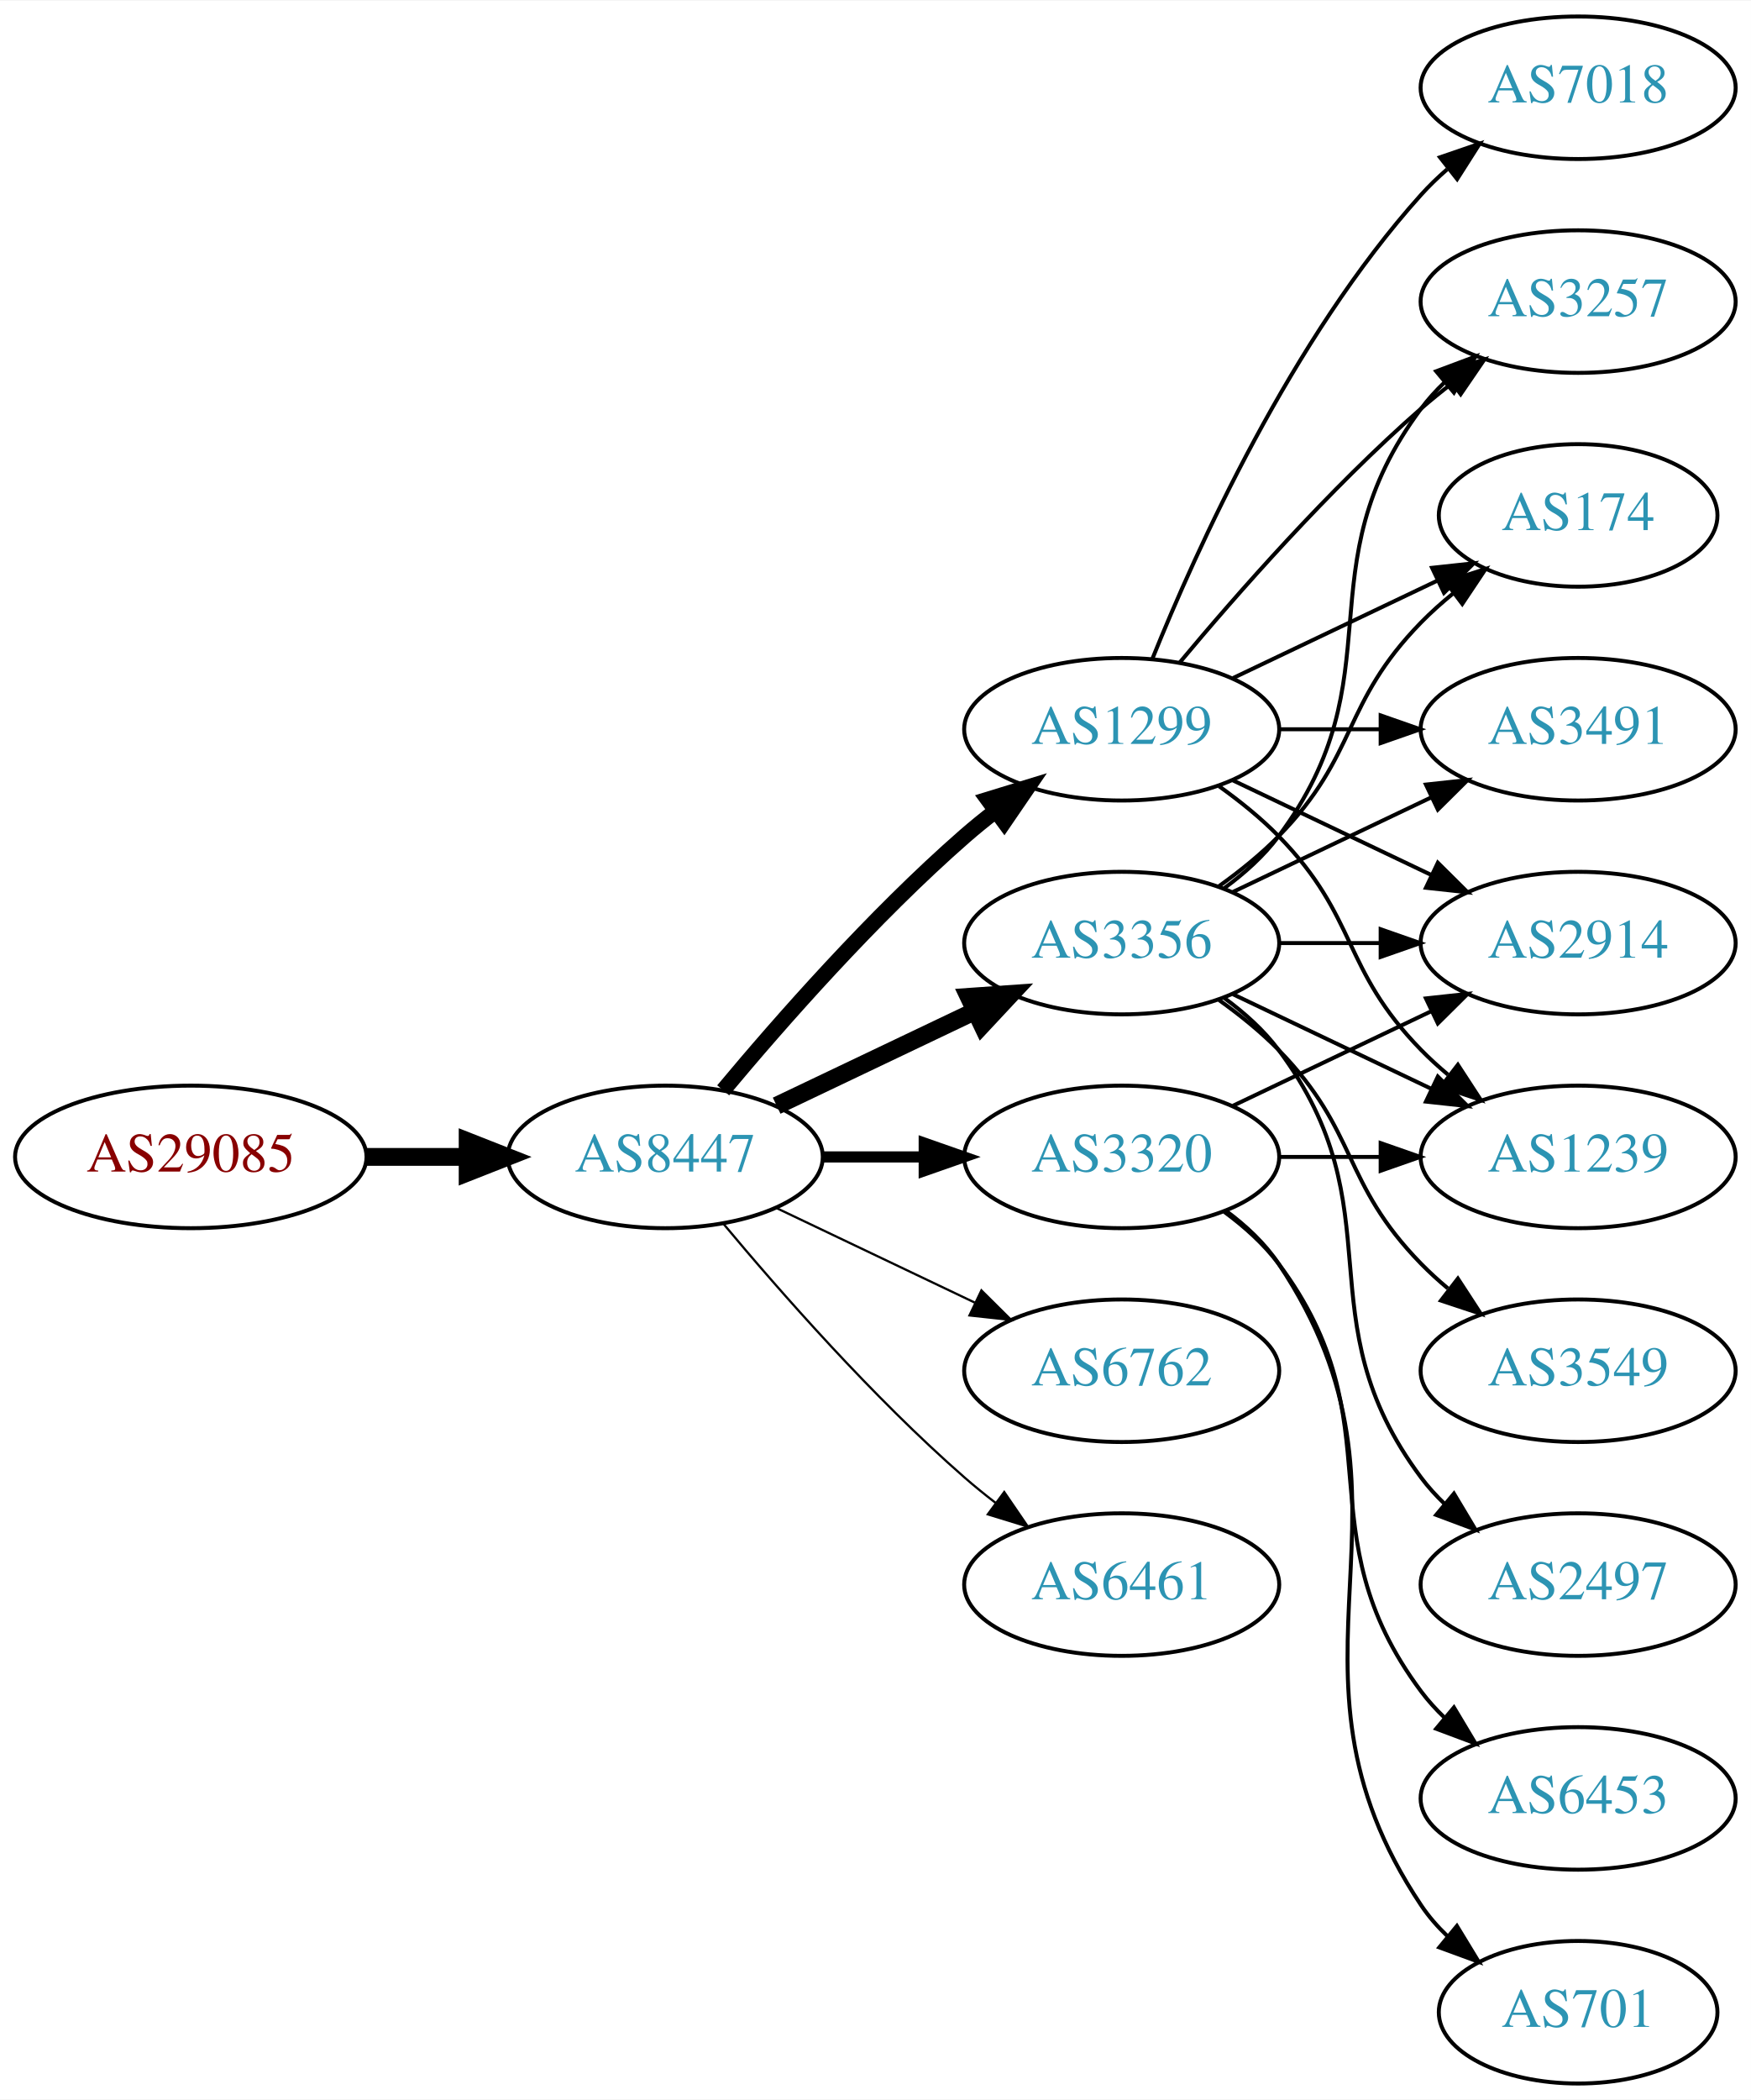
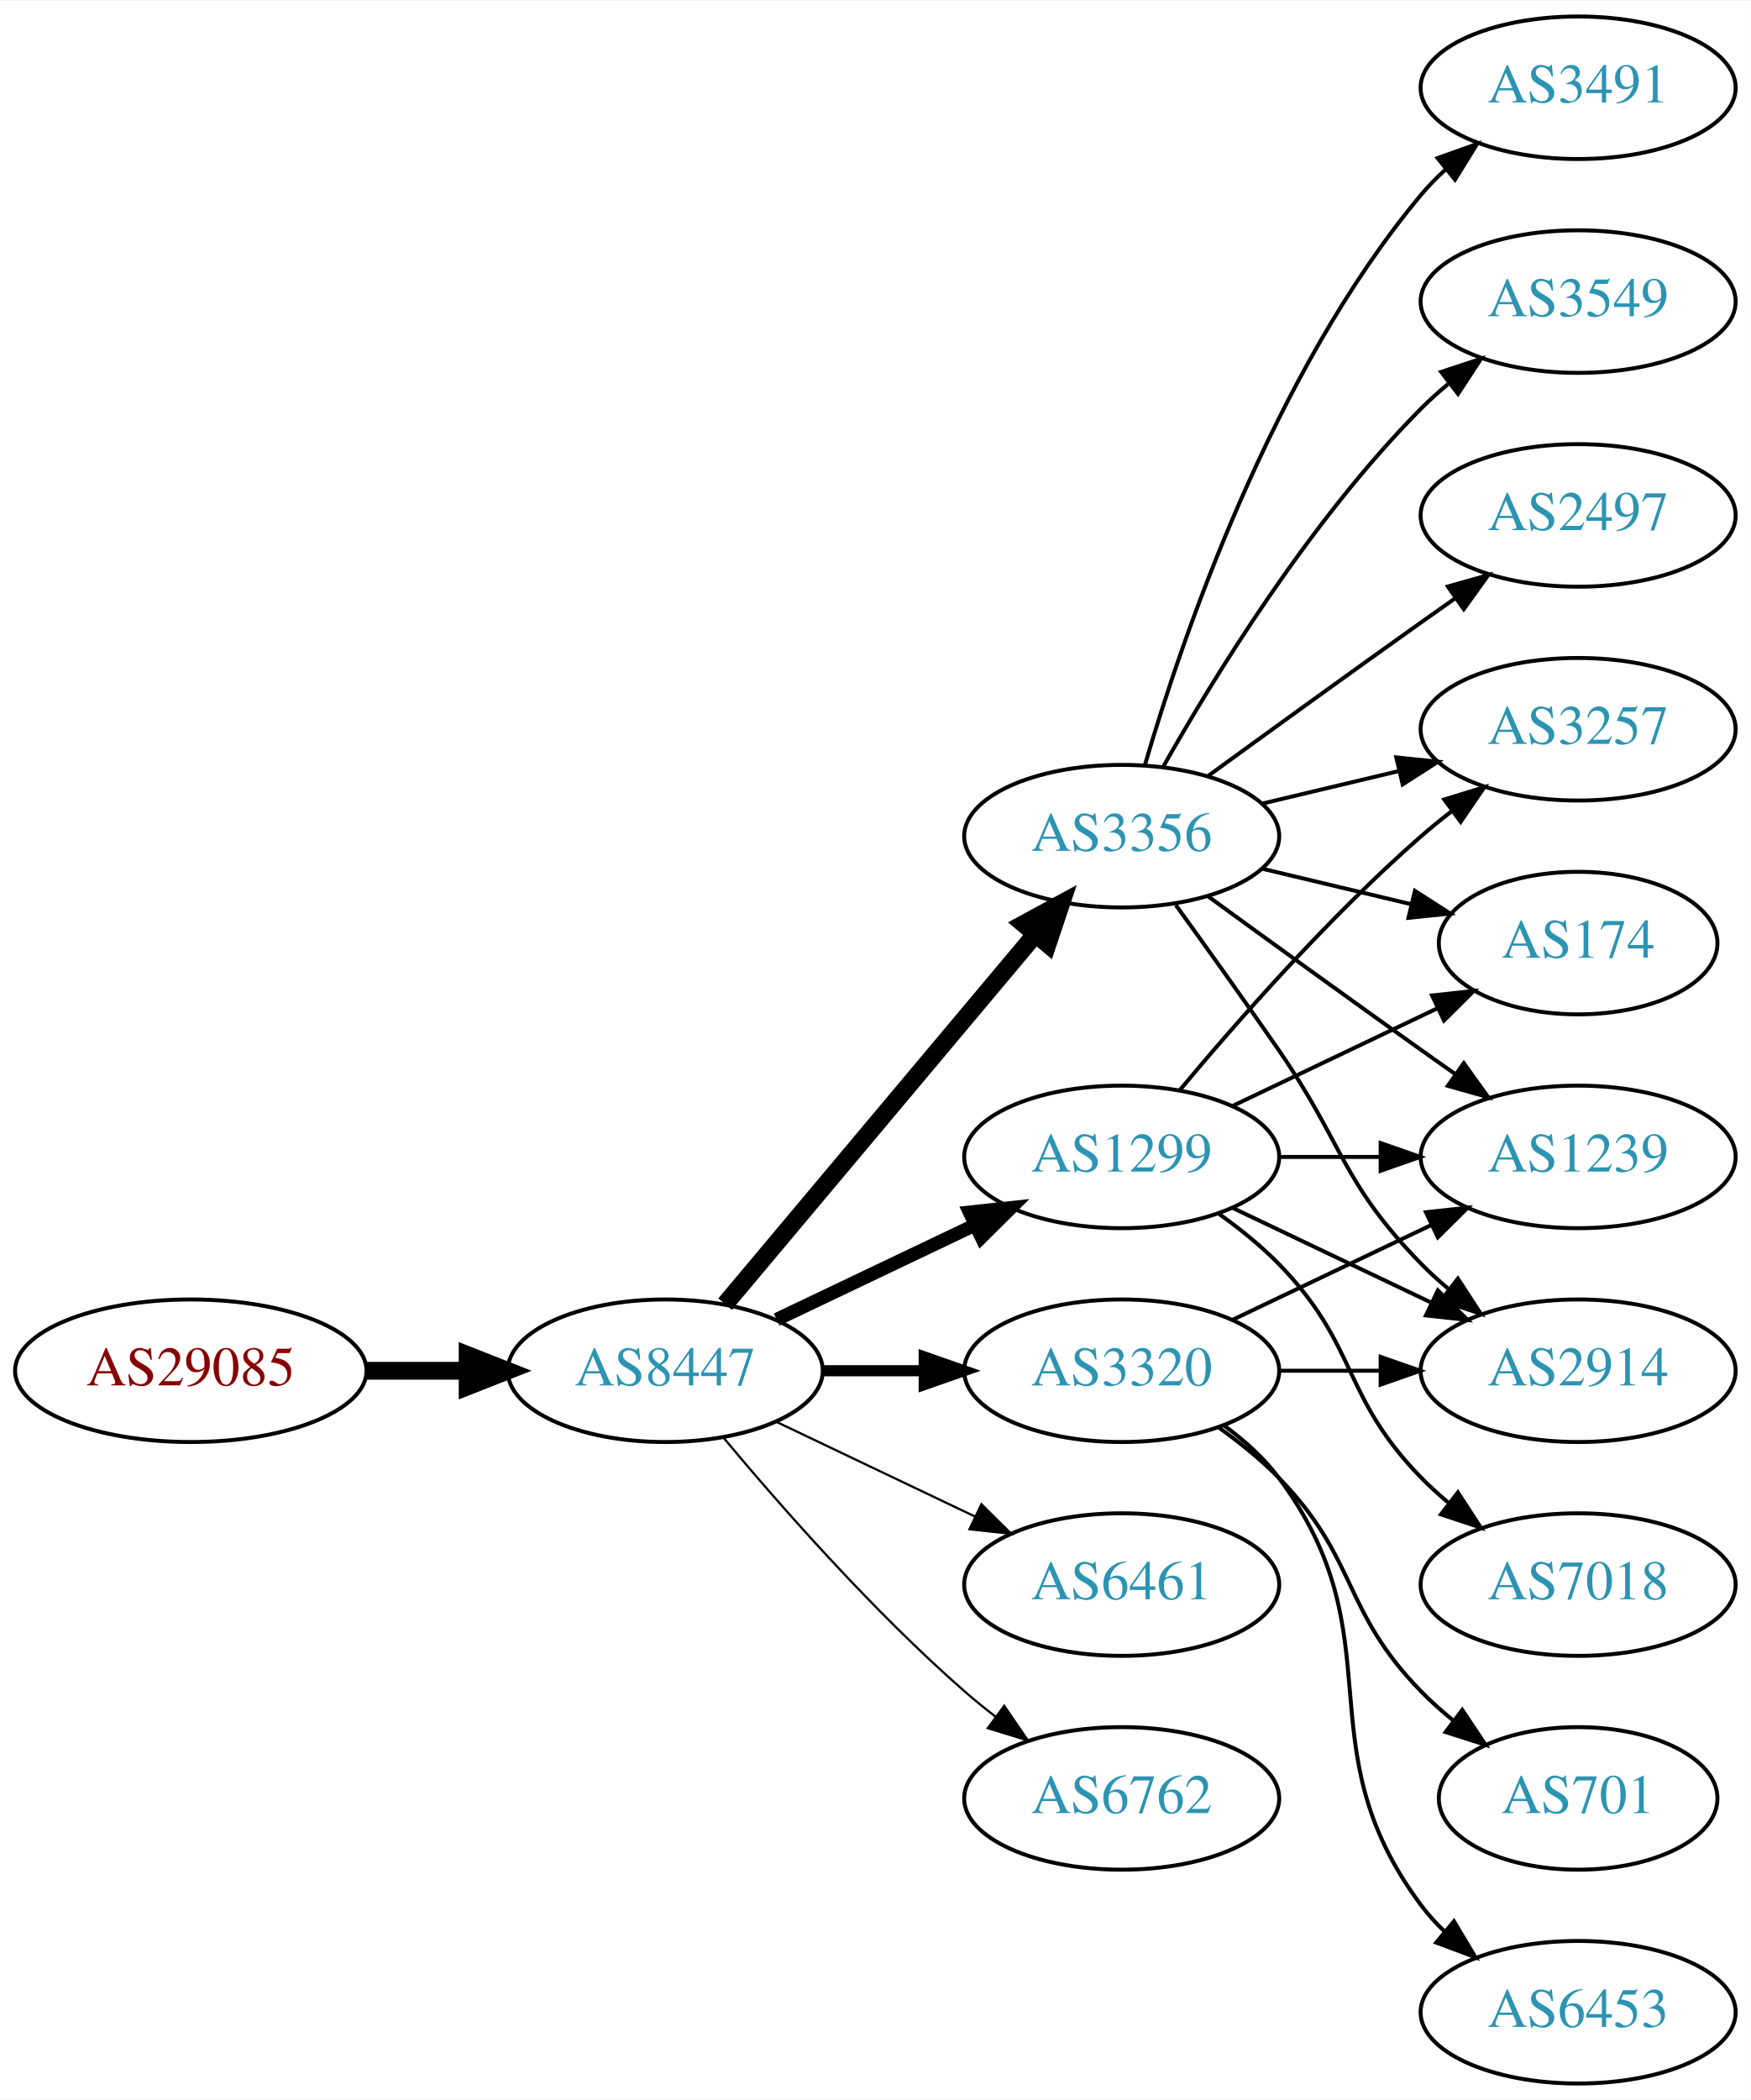
<svg xmlns="http://www.w3.org/2000/svg" xmlns:xlink="http://www.w3.org/1999/xlink" width="442pt" height="530pt" viewBox="0.00 0.00 442.27 530.00">
  <g id="graph0" class="graph" transform="scale(1 1) rotate(0) translate(4 526)">
    <polygon fill="white" stroke="none" points="-4,4 -4,-526 438.271,-526 438.271,4 -4,4" />
    <g id="node1" class="node">
      <g id="a_node1">
        <a xlink:href="/asn/29085" xlink:title="AS29085 ~ PORSCHE-AS [AT]">
-           <ellipse fill="#ffffff" stroke="black" cx="44.196" cy="-234" rx="44.393" ry="18" />
-           <text text-anchor="middle" x="44.196" y="-230.3" font-family="Times,serif" font-size="14.00" fill="#880000">AS29085</text>
+           <ellipse fill="#ffffff" stroke="black" cx="44.196" cy="-180" rx="44.393" ry="18" />
+           <text text-anchor="middle" x="44.196" y="-176.3" font-family="Times,serif" font-size="14.00" fill="#880000">AS29085</text>
        </a>
      </g>
    </g>
    <g id="node2" class="node">
      <g id="a_node2">
        <a xlink:href="/asn/8447" xlink:title="AS8447 ~ A1 Telekom Austria AG [AT]">
-           <ellipse fill="#ffffff" stroke="black" cx="164.039" cy="-234" rx="39.794" ry="18" />
-           <text text-anchor="middle" x="164.039" y="-230.3" font-family="Times,serif" font-size="14.00" fill="#2c94b3">AS8447</text>
+           <ellipse fill="#ffffff" stroke="black" cx="164.039" cy="-180" rx="39.794" ry="18" />
+           <text text-anchor="middle" x="164.039" y="-176.3" font-family="Times,serif" font-size="14.00" fill="#2c94b3">AS8447</text>
        </a>
      </g>
    </g>
    <g id="edge1" class="edge">
-       <path fill="none" stroke="black" stroke-width="4.5" d="M88.407,-234C96.72,-234 105.482,-234 113.965,-234" />
-       <polygon fill="black" stroke="black" stroke-width="4.5" points="114.123,-237.938 124.123,-234 114.123,-230.063 114.123,-237.938" />
+       <path fill="none" stroke="black" stroke-width="4.5" d="M88.407,-180C96.72,-180 105.482,-180 113.965,-180" />
+       <polygon fill="black" stroke="black" stroke-width="4.5" points="114.123,-183.938 124.123,-180 114.123,-176.063 114.123,-183.938" />
    </g>
    <g id="node3" class="node">
      <g id="a_node3">
-         <a xlink:href="/asn/1299" xlink:title="AS1299 ~ Telia Carrier [EU]">
-           <ellipse fill="#ffffff" stroke="black" cx="279.332" cy="-342" rx="39.794" ry="18" />
-           <text text-anchor="middle" x="279.332" y="-338.3" font-family="Times,serif" font-size="14.00" fill="#2c94b3">AS1299</text>
+         <a xlink:href="/asn/3320" xlink:title="AS3320 ~ DTAG [DE]">
+           <ellipse fill="#ffffff" stroke="black" cx="279.332" cy="-180" rx="39.794" ry="18" />
+           <text text-anchor="middle" x="279.332" y="-176.3" font-family="Times,serif" font-size="14.00" fill="#2c94b3">AS3320</text>
        </a>
      </g>
    </g>
    <g id="edge2" class="edge">
-       <path fill="none" stroke="black" stroke-width="3.938" d="M178.669,-250.817C192.951,-267.929 216.498,-294.745 239.685,-315 242.151,-317.154 244.789,-319.294 247.487,-321.372" />
-       <polygon fill="black" stroke="black" stroke-width="3.938" points="245.512,-324.264 255.641,-327.37 249.66,-318.625 245.512,-324.264" />
+       <path fill="none" stroke="black" stroke-width="2.812" d="M203.711,-180C211.914,-180 220.678,-180 229.21,-180" />
+       <polygon fill="black" stroke="black" stroke-width="2.812" points="229.449,-183.5 239.449,-180 229.449,-176.5 229.449,-183.5" />
    </g>
    <g id="node4" class="node">
      <g id="a_node4">
-         <a xlink:href="/asn/3356" xlink:title="AS3356 ~ Level 3 Parent, LLC [US]">
-           <ellipse fill="#ffffff" stroke="black" cx="279.332" cy="-288" rx="39.794" ry="18" />
-           <text text-anchor="middle" x="279.332" y="-284.3" font-family="Times,serif" font-size="14.00" fill="#2c94b3">AS3356</text>
-         </a>
-       </g>
-     </g>
-     <g id="edge3" class="edge">
-       <path fill="none" stroke="black" stroke-width="4.5" d="M192.175,-246.934C207.169,-254.081 225.99,-263.052 242.213,-270.785" />
-       <polygon fill="black" stroke="black" stroke-width="4.5" points="240.695,-274.423 251.417,-275.171 244.084,-267.314 240.695,-274.423" />
-     </g>
-     <g id="node5" class="node">
-       <g id="a_node5">
-         <a xlink:href="/asn/6762" xlink:title="AS6762 ~ TELECOM ITALIA SPARKLE S.p.A. [IT]">
-           <ellipse fill="#ffffff" stroke="black" cx="279.332" cy="-180" rx="39.794" ry="18" />
-           <text text-anchor="middle" x="279.332" y="-176.3" font-family="Times,serif" font-size="14.00" fill="#2c94b3">AS6762</text>
-         </a>
-       </g>
-     </g>
-     <g id="edge4" class="edge">
-       <path fill="none" stroke="black" stroke-width="0.562" d="M192.175,-221.066C207.169,-213.919 225.99,-204.948 242.213,-197.215" />
-       <polygon fill="black" stroke="black" stroke-width="0.562" points="243.895,-200.291 251.417,-192.829 240.884,-193.972 243.895,-200.291" />
-     </g>
-     <g id="node6" class="node">
-       <g id="a_node6">
-         <a xlink:href="/asn/3320" xlink:title="AS3320 ~ DTAG [DE]">
-           <ellipse fill="#ffffff" stroke="black" cx="279.332" cy="-234" rx="39.794" ry="18" />
-           <text text-anchor="middle" x="279.332" y="-230.3" font-family="Times,serif" font-size="14.00" fill="#2c94b3">AS3320</text>
-         </a>
-       </g>
-     </g>
-     <g id="edge5" class="edge">
-       <path fill="none" stroke="black" stroke-width="2.812" d="M203.711,-234C211.914,-234 220.678,-234 229.21,-234" />
-       <polygon fill="black" stroke="black" stroke-width="2.812" points="229.449,-237.5 239.449,-234 229.449,-230.5 229.449,-237.5" />
-     </g>
-     <g id="node7" class="node">
-       <g id="a_node7">
        <a xlink:href="/asn/6461" xlink:title="AS6461 ~ Zayo Bandwidth [US]">
          <ellipse fill="#ffffff" stroke="black" cx="279.332" cy="-126" rx="39.794" ry="18" />
          <text text-anchor="middle" x="279.332" y="-122.3" font-family="Times,serif" font-size="14.00" fill="#2c94b3">AS6461</text>
        </a>
      </g>
    </g>
+     <g id="edge3" class="edge">
+       <path fill="none" stroke="black" stroke-width="0.562" d="M192.175,-167.066C207.169,-159.919 225.99,-150.948 242.213,-143.215" />
+       <polygon fill="black" stroke="black" stroke-width="0.562" points="243.895,-146.291 251.417,-138.829 240.884,-139.972 243.895,-146.291" />
+     </g>
+     <g id="node5" class="node">
+       <g id="a_node5">
+         <a xlink:href="/asn/3356" xlink:title="AS3356 ~ Level 3 Parent, LLC [US]">
+           <ellipse fill="#ffffff" stroke="black" cx="279.332" cy="-315" rx="39.794" ry="18" />
+           <text text-anchor="middle" x="279.332" y="-311.3" font-family="Times,serif" font-size="14.00" fill="#2c94b3">AS3356</text>
+         </a>
+       </g>
+     </g>
+     <g id="edge4" class="edge">
+       <path fill="none" stroke="black" stroke-width="4.5" d="M179.158,-196.825C198.833,-220.269 234.637,-262.934 257.415,-290.076" />
+       <polygon fill="black" stroke="black" stroke-width="4.5" points="254.59,-292.834 264.034,-297.963 260.622,-287.772 254.59,-292.834" />
+     </g>
+     <g id="node6" class="node">
+       <g id="a_node6">
+         <a xlink:href="/asn/1299" xlink:title="AS1299 ~ Telia Carrier [EU]">
+           <ellipse fill="#ffffff" stroke="black" cx="279.332" cy="-234" rx="39.794" ry="18" />
+           <text text-anchor="middle" x="279.332" y="-230.3" font-family="Times,serif" font-size="14.00" fill="#2c94b3">AS1299</text>
+         </a>
+       </g>
+     </g>
+     <g id="edge5" class="edge">
+       <path fill="none" stroke="black" stroke-width="3.375" d="M192.175,-192.934C207.169,-200.081 225.99,-209.052 242.213,-216.785" />
+       <polygon fill="black" stroke="black" stroke-width="3.375" points="240.884,-220.028 251.417,-221.171 243.895,-213.709 240.884,-220.028" />
+     </g>
+     <g id="node7" class="node">
+       <g id="a_node7">
+         <a xlink:href="/asn/6762" xlink:title="AS6762 ~ TELECOM ITALIA SPARKLE S.p.A. [IT]">
+           <ellipse fill="#ffffff" stroke="black" cx="279.332" cy="-72" rx="39.794" ry="18" />
+           <text text-anchor="middle" x="279.332" y="-68.3" font-family="Times,serif" font-size="14.00" fill="#2c94b3">AS6762</text>
+         </a>
+       </g>
+     </g>
    <g id="edge6" class="edge">
-       <path fill="none" stroke="black" stroke-width="0.562" d="M178.669,-217.183C192.951,-200.071 216.498,-173.255 239.685,-153 242.151,-150.846 244.789,-148.706 247.487,-146.628" />
-       <polygon fill="black" stroke="black" stroke-width="0.562" points="249.66,-149.375 255.641,-140.63 245.512,-143.736 249.66,-149.375" />
+       <path fill="none" stroke="black" stroke-width="0.562" d="M178.669,-163.183C192.951,-146.071 216.498,-119.255 239.685,-99 242.151,-96.846 244.789,-94.706 247.487,-92.628" />
+       <polygon fill="black" stroke="black" stroke-width="0.562" points="249.66,-95.375 255.641,-86.63 245.512,-89.736 249.66,-95.375" />
    </g>
    <g id="node8" class="node">
      <g id="a_node8">
-         <a xlink:href="/asn/2914" xlink:title="AS2914 ~ NTT America, Inc. [US]">
-           <ellipse fill="#ffffff" stroke="black" cx="394.625" cy="-288" rx="39.794" ry="18" />
-           <text text-anchor="middle" x="394.625" y="-284.3" font-family="Times,serif" font-size="14.00" fill="#2c94b3">AS2914</text>
-         </a>
-       </g>
-     </g>
-     <g id="edge7" class="edge">
-       <path fill="none" stroke="black" d="M307.468,-329.066C322.462,-321.919 341.283,-312.948 357.506,-305.215" />
-       <polygon fill="black" stroke="black" points="359.188,-308.291 366.71,-300.829 356.177,-301.972 359.188,-308.291" />
-     </g>
-     <g id="node9" class="node">
-       <g id="a_node9">
-         <a xlink:href="/asn/3257" xlink:title="AS3257 ~ GTT [DE]">
-           <ellipse fill="#ffffff" stroke="black" cx="394.625" cy="-450" rx="39.794" ry="18" />
-           <text text-anchor="middle" x="394.625" y="-446.3" font-family="Times,serif" font-size="14.00" fill="#2c94b3">AS3257</text>
-         </a>
-       </g>
-     </g>
-     <g id="edge8" class="edge">
-       <path fill="none" stroke="black" d="M293.962,-358.817C308.244,-375.929 331.791,-402.745 354.978,-423 357.444,-425.154 360.082,-427.294 362.78,-429.372" />
-       <polygon fill="black" stroke="black" points="360.805,-432.264 370.934,-435.37 364.953,-426.625 360.805,-432.264" />
-     </g>
-     <g id="node10" class="node">
-       <g id="a_node10">
-         <a xlink:href="/asn/174" xlink:title="AS174 ~ Cogent Communications [US]">
-           <ellipse fill="#ffffff" stroke="black" cx="394.625" cy="-396" rx="35.194" ry="18" />
-           <text text-anchor="middle" x="394.625" y="-392.3" font-family="Times,serif" font-size="14.00" fill="#2c94b3">AS174</text>
-         </a>
-       </g>
-     </g>
-     <g id="edge9" class="edge">
-       <path fill="none" stroke="black" d="M307.468,-354.934C322.9,-362.29 342.385,-371.577 358.92,-379.459" />
-       <polygon fill="black" stroke="black" points="357.729,-382.768 368.262,-383.911 360.741,-376.449 357.729,-382.768" />
-     </g>
-     <g id="node11" class="node">
-       <g id="a_node11">
-         <a xlink:href="/asn/3491" xlink:title="AS3491 ~ PCCW Global, Inc. [US]">
-           <ellipse fill="#ffffff" stroke="black" cx="394.625" cy="-342" rx="39.794" ry="18" />
-           <text text-anchor="middle" x="394.625" y="-338.3" font-family="Times,serif" font-size="14.00" fill="#2c94b3">AS3491</text>
-         </a>
-       </g>
-     </g>
-     <g id="edge10" class="edge">
-       <path fill="none" stroke="black" d="M319.004,-342C327.207,-342 335.971,-342 344.503,-342" />
-       <polygon fill="black" stroke="black" points="344.742,-345.5 354.742,-342 344.742,-338.5 344.742,-345.5" />
-     </g>
-     <g id="node12" class="node">
-       <g id="a_node12">
-         <a xlink:href="/asn/7018" xlink:title="AS7018 ~ AT&amp;T Services, Inc. [US]">
-           <ellipse fill="#ffffff" stroke="black" cx="394.625" cy="-504" rx="39.794" ry="18" />
-           <text text-anchor="middle" x="394.625" y="-500.3" font-family="Times,serif" font-size="14.00" fill="#2c94b3">AS7018</text>
-         </a>
-       </g>
-     </g>
-     <g id="edge11" class="edge">
-       <path fill="none" stroke="black" d="M287.079,-359.787C298.13,-387.243 322.184,-440.578 354.978,-477 356.98,-479.224 359.199,-481.363 361.532,-483.397" />
-       <polygon fill="black" stroke="black" points="359.73,-486.433 369.751,-489.873 364.062,-480.935 359.73,-486.433" />
-     </g>
-     <g id="node13" class="node">
-       <g id="a_node13">
        <a xlink:href="/asn/1239" xlink:title="AS1239 ~ Sprint [US]">
          <ellipse fill="#ffffff" stroke="black" cx="394.625" cy="-234" rx="39.794" ry="18" />
          <text text-anchor="middle" x="394.625" y="-230.3" font-family="Times,serif" font-size="14.00" fill="#2c94b3">AS1239</text>
        </a>
      </g>
    </g>
-     <g id="edge12" class="edge">
-       <path fill="none" stroke="black" d="M303.926,-327.611C309.182,-323.852 314.513,-319.563 318.978,-315 339.151,-294.383 334.806,-281.617 354.978,-261 357.071,-258.861 359.354,-256.782 361.731,-254.79" />
-       <polygon fill="black" stroke="black" points="364.249,-257.268 370.031,-248.389 359.974,-251.725 364.249,-257.268" />
-     </g>
-     <g id="edge17" class="edge">
-       <path fill="none" stroke="black" d="M319.004,-288C327.207,-288 335.971,-288 344.503,-288" />
-       <polygon fill="black" stroke="black" points="344.742,-291.5 354.742,-288 344.742,-284.5 344.742,-291.5" />
-     </g>
-     <g id="edge15" class="edge">
-       <path fill="none" stroke="black" d="M305.262,-301.882C310.338,-305.611 315.256,-310.016 318.978,-315 349.249,-355.542 324.707,-382.458 354.978,-423 356.723,-425.336 358.73,-427.545 360.893,-429.617" />
-       <polygon fill="black" stroke="black" points="358.771,-432.405 368.694,-436.118 363.253,-427.027 358.771,-432.405" />
-     </g>
    <g id="edge14" class="edge">
-       <path fill="none" stroke="black" d="M303.926,-302.389C309.182,-306.148 314.513,-310.437 318.978,-315 339.151,-335.617 334.806,-348.383 354.978,-369 357.457,-371.534 360.204,-373.983 363.056,-376.304" />
-       <polygon fill="black" stroke="black" points="361.148,-379.248 371.242,-382.468 365.359,-373.657 361.148,-379.248" />
-     </g>
-     <g id="edge18" class="edge">
-       <path fill="none" stroke="black" d="M307.468,-300.934C322.462,-308.081 341.283,-317.052 357.506,-324.785" />
-       <polygon fill="black" stroke="black" points="356.177,-328.028 366.71,-329.171 359.188,-321.709 356.177,-328.028" />
-     </g>
-     <g id="edge19" class="edge">
-       <path fill="none" stroke="black" d="M307.468,-275.066C322.462,-267.919 341.283,-258.948 357.506,-251.215" />
-       <polygon fill="black" stroke="black" points="359.188,-254.291 366.71,-246.829 356.177,-247.972 359.188,-254.291" />
+       <path fill="none" stroke="black" d="M307.468,-192.934C322.462,-200.081 341.283,-209.052 357.506,-216.785" />
+       <polygon fill="black" stroke="black" points="356.177,-220.028 366.71,-221.171 359.188,-213.709 356.177,-220.028" />
    </g>
    <g id="node14" class="node">
      <g id="a_node14">
-         <a xlink:href="/asn/3549" xlink:title="AS3549 ~ Level 3 Parent, LLC [US]">
+         <a xlink:href="/asn/2914" xlink:title="AS2914 ~ NTT America, Inc. [US]">
          <ellipse fill="#ffffff" stroke="black" cx="394.625" cy="-180" rx="39.794" ry="18" />
-           <text text-anchor="middle" x="394.625" y="-176.3" font-family="Times,serif" font-size="14.00" fill="#2c94b3">AS3549</text>
-         </a>
-       </g>
-     </g>
-     <g id="edge13" class="edge">
-       <path fill="none" stroke="black" d="M303.926,-273.611C309.182,-269.852 314.513,-265.563 318.978,-261 339.151,-240.383 334.806,-227.617 354.978,-207 357.071,-204.861 359.354,-202.782 361.731,-200.79" />
-       <polygon fill="black" stroke="black" points="364.249,-203.268 370.031,-194.389 359.974,-197.725 364.249,-203.268" />
+           <text text-anchor="middle" x="394.625" y="-176.3" font-family="Times,serif" font-size="14.00" fill="#2c94b3">AS2914</text>
+         </a>
+       </g>
+     </g>
+     <g id="edge15" class="edge">
+       <path fill="none" stroke="black" d="M319.004,-180C327.207,-180 335.971,-180 344.503,-180" />
+       <polygon fill="black" stroke="black" points="344.742,-183.5 354.742,-180 344.742,-176.5 344.742,-183.5" />
    </g>
    <g id="node15" class="node">
      <g id="a_node15">
+         <a xlink:href="/asn/701" xlink:title="AS701 ~ UUNET [US]">
+           <ellipse fill="#ffffff" stroke="black" cx="394.625" cy="-72" rx="35.194" ry="18" />
+           <text text-anchor="middle" x="394.625" y="-68.3" font-family="Times,serif" font-size="14.00" fill="#2c94b3">AS701</text>
+         </a>
+       </g>
+     </g>
+     <g id="edge16" class="edge">
+       <path fill="none" stroke="black" d="M303.926,-165.611C309.182,-161.852 314.513,-157.563 318.978,-153 339.151,-132.383 334.806,-119.617 354.978,-99 357.457,-96.466 360.204,-94.017 363.056,-91.696" />
+       <polygon fill="black" stroke="black" points="365.359,-94.343 371.242,-85.532 361.148,-88.752 365.359,-94.343" />
+     </g>
+     <g id="node16" class="node">
+       <g id="a_node16">
+         <a xlink:href="/asn/6453" xlink:title="AS6453 ~ TATA COMMUNICATIONS (AMERICA) INC [US]">
+           <ellipse fill="#ffffff" stroke="black" cx="394.625" cy="-18" rx="39.794" ry="18" />
+           <text text-anchor="middle" x="394.625" y="-14.3" font-family="Times,serif" font-size="14.00" fill="#2c94b3">AS6453</text>
+         </a>
+       </g>
+     </g>
+     <g id="edge17" class="edge">
+       <path fill="none" stroke="black" d="M305.262,-166.118C310.338,-162.389 315.256,-157.984 318.978,-153 349.249,-112.458 324.707,-85.542 354.978,-45 356.723,-42.664 358.73,-40.455 360.893,-38.383" />
+       <polygon fill="black" stroke="black" points="363.253,-40.973 368.694,-31.882 358.771,-35.595 363.253,-40.973" />
+     </g>
+     <g id="edge7" class="edge">
+       <path fill="none" stroke="black" d="M301.18,-299.778C316.114,-288.909 336.727,-273.975 354.978,-261 357.799,-258.995 360.742,-256.915 363.69,-254.841" />
+       <polygon fill="black" stroke="black" points="365.736,-257.681 371.914,-249.074 361.717,-251.95 365.736,-257.681" />
+     </g>
+     <g id="node9" class="node">
+       <g id="a_node9">
+         <a xlink:href="/asn/3491" xlink:title="AS3491 ~ PCCW Global, Inc. [US]">
+           <ellipse fill="#ffffff" stroke="black" cx="394.625" cy="-504" rx="39.794" ry="18" />
+           <text text-anchor="middle" x="394.625" y="-500.3" font-family="Times,serif" font-size="14.00" fill="#2c94b3">AS3491</text>
+         </a>
+       </g>
+     </g>
+     <g id="edge8" class="edge">
+       <path fill="none" stroke="black" d="M285.206,-333.002C294.52,-364.844 317.336,-431.981 354.978,-477 356.848,-479.237 358.947,-481.374 361.173,-483.396" />
+       <polygon fill="black" stroke="black" points="359.116,-486.234 369.092,-489.804 363.52,-480.793 359.116,-486.234" />
+     </g>
+     <g id="node10" class="node">
+       <g id="a_node10">
+         <a xlink:href="/asn/3549" xlink:title="AS3549 ~ Level 3 Parent, LLC [US]">
+           <ellipse fill="#ffffff" stroke="black" cx="394.625" cy="-450" rx="39.794" ry="18" />
+           <text text-anchor="middle" x="394.625" y="-446.3" font-family="Times,serif" font-size="14.00" fill="#2c94b3">AS3549</text>
+         </a>
+       </g>
+     </g>
+     <g id="edge9" class="edge">
+       <path fill="none" stroke="black" d="M289.791,-332.49C302.573,-355.096 327.005,-394.886 354.978,-423 357.089,-425.121 359.385,-427.188 361.77,-429.171" />
+       <polygon fill="black" stroke="black" points="360.023,-432.242 370.086,-435.556 364.286,-426.69 360.023,-432.242" />
+     </g>
+     <g id="node11" class="node">
+       <g id="a_node11">
        <a xlink:href="/asn/2497" xlink:title="AS2497 ~ Internet Initiative Japan Inc. [JP]">
-           <ellipse fill="#ffffff" stroke="black" cx="394.625" cy="-126" rx="39.794" ry="18" />
-           <text text-anchor="middle" x="394.625" y="-122.3" font-family="Times,serif" font-size="14.00" fill="#2c94b3">AS2497</text>
-         </a>
-       </g>
-     </g>
-     <g id="edge16" class="edge">
-       <path fill="none" stroke="black" d="M305.262,-274.118C310.338,-270.389 315.256,-265.984 318.978,-261 349.249,-220.458 324.707,-193.542 354.978,-153 356.723,-150.664 358.73,-148.455 360.893,-146.383" />
-       <polygon fill="black" stroke="black" points="363.253,-148.973 368.694,-139.882 358.771,-143.595 363.253,-148.973" />
-     </g>
-     <g id="edge21" class="edge">
-       <path fill="none" stroke="black" d="M307.468,-246.934C322.462,-254.081 341.283,-263.052 357.506,-270.785" />
-       <polygon fill="black" stroke="black" points="356.177,-274.028 366.71,-275.171 359.188,-267.709 356.177,-274.028" />
+           <ellipse fill="#ffffff" stroke="black" cx="394.625" cy="-396" rx="39.794" ry="18" />
+           <text text-anchor="middle" x="394.625" y="-392.3" font-family="Times,serif" font-size="14.00" fill="#2c94b3">AS2497</text>
+         </a>
+       </g>
+     </g>
+     <g id="edge10" class="edge">
+       <path fill="none" stroke="black" d="M301.18,-330.222C316.114,-341.091 336.727,-356.025 354.978,-369 357.799,-371.005 360.742,-373.085 363.69,-375.159" />
+       <polygon fill="black" stroke="black" points="361.717,-378.05 371.914,-380.926 365.736,-372.319 361.717,-378.05" />
+     </g>
+     <g id="node12" class="node">
+       <g id="a_node12">
+         <a xlink:href="/asn/3257" xlink:title="AS3257 ~ GTT [DE]">
+           <ellipse fill="#ffffff" stroke="black" cx="394.625" cy="-342" rx="39.794" ry="18" />
+           <text text-anchor="middle" x="394.625" y="-338.3" font-family="Times,serif" font-size="14.00" fill="#2c94b3">AS3257</text>
+         </a>
+       </g>
+     </g>
+     <g id="edge11" class="edge">
+       <path fill="none" stroke="black" d="M314.939,-323.248C325.81,-325.838 337.964,-328.735 349.407,-331.462" />
+       <polygon fill="black" stroke="black" points="348.69,-334.889 359.229,-333.803 350.313,-328.08 348.69,-334.889" />
+     </g>
+     <g id="node13" class="node">
+       <g id="a_node13">
+         <a xlink:href="/asn/174" xlink:title="AS174 ~ Cogent Communications [US]">
+           <ellipse fill="#ffffff" stroke="black" cx="394.625" cy="-288" rx="35.194" ry="18" />
+           <text text-anchor="middle" x="394.625" y="-284.3" font-family="Times,serif" font-size="14.00" fill="#2c94b3">AS174</text>
+         </a>
+       </g>
+     </g>
+     <g id="edge12" class="edge">
+       <path fill="none" stroke="black" d="M314.939,-306.752C326.733,-303.942 340.038,-300.771 352.306,-297.847" />
+       <polygon fill="black" stroke="black" points="353.394,-301.186 362.311,-295.463 351.772,-294.376 353.394,-301.186" />
+     </g>
+     <g id="edge13" class="edge">
+       <path fill="none" stroke="black" d="M293.011,-297.594C300.626,-287.063 310.459,-273.33 318.978,-261 335.374,-237.269 334.806,-227.617 354.978,-207 357.071,-204.861 359.354,-202.782 361.731,-200.79" />
+       <polygon fill="black" stroke="black" points="364.249,-203.268 370.031,-194.389 359.974,-197.725 364.249,-203.268" />
    </g>
    <g id="edge20" class="edge">
      <path fill="none" stroke="black" d="M319.004,-234C327.207,-234 335.971,-234 344.503,-234" />
      <polygon fill="black" stroke="black" points="344.742,-237.5 354.742,-234 344.742,-230.5 344.742,-237.5" />
    </g>
-     <g id="node16" class="node">
-       <g id="a_node16">
-         <a xlink:href="/asn/6453" xlink:title="AS6453 ~ TATA COMMUNICATIONS (AMERICA) INC [US]">
-           <ellipse fill="#ffffff" stroke="black" cx="394.625" cy="-72" rx="39.794" ry="18" />
-           <text text-anchor="middle" x="394.625" y="-68.3" font-family="Times,serif" font-size="14.00" fill="#2c94b3">AS6453</text>
-         </a>
-       </g>
-     </g>
-     <g id="edge22" class="edge">
-       <path fill="none" stroke="black" d="M305.262,-220.118C310.338,-216.389 315.256,-211.984 318.978,-207 349.249,-166.458 324.707,-139.542 354.978,-99 356.723,-96.664 358.73,-94.455 360.893,-92.383" />
-       <polygon fill="black" stroke="black" points="363.253,-94.973 368.694,-85.882 358.771,-89.595 363.253,-94.973" />
+     <g id="edge18" class="edge">
+       <path fill="none" stroke="black" d="M293.962,-250.817C308.244,-267.929 331.791,-294.745 354.978,-315 357.444,-317.154 360.082,-319.294 362.78,-321.372" />
+       <polygon fill="black" stroke="black" points="360.805,-324.264 370.934,-327.37 364.953,-318.625 360.805,-324.264" />
+     </g>
+     <g id="edge19" class="edge">
+       <path fill="none" stroke="black" d="M307.468,-246.934C322.9,-254.29 342.385,-263.577 358.92,-271.459" />
+       <polygon fill="black" stroke="black" points="357.729,-274.768 368.262,-275.911 360.741,-268.449 357.729,-274.768" />
+     </g>
+     <g id="edge21" class="edge">
+       <path fill="none" stroke="black" d="M307.468,-221.066C322.462,-213.919 341.283,-204.948 357.506,-197.215" />
+       <polygon fill="black" stroke="black" points="359.188,-200.291 366.71,-192.829 356.177,-193.972 359.188,-200.291" />
    </g>
    <g id="node17" class="node">
      <g id="a_node17">
-         <a xlink:href="/asn/701" xlink:title="AS701 ~ UUNET [US]">
-           <ellipse fill="#ffffff" stroke="black" cx="394.625" cy="-18" rx="35.194" ry="18" />
-           <text text-anchor="middle" x="394.625" y="-14.3" font-family="Times,serif" font-size="14.00" fill="#2c94b3">AS701</text>
-         </a>
-       </g>
-     </g>
-     <g id="edge23" class="edge">
-       <path fill="none" stroke="black" d="M305.651,-220.393C310.707,-216.649 315.518,-212.169 318.978,-207 360.003,-145.706 313.954,-106.294 354.978,-45 356.845,-42.211 359.105,-39.623 361.584,-37.243" />
-       <polygon fill="black" stroke="black" points="364.002,-39.786 369.507,-30.734 359.558,-34.378 364.002,-39.786" />
+         <a xlink:href="/asn/7018" xlink:title="AS7018 ~ AT&amp;T Services, Inc. [US]">
+           <ellipse fill="#ffffff" stroke="black" cx="394.625" cy="-126" rx="39.794" ry="18" />
+           <text text-anchor="middle" x="394.625" y="-122.3" font-family="Times,serif" font-size="14.00" fill="#2c94b3">AS7018</text>
+         </a>
+       </g>
+     </g>
+     <g id="edge22" class="edge">
+       <path fill="none" stroke="black" d="M303.926,-219.611C309.182,-215.852 314.513,-211.563 318.978,-207 339.151,-186.383 334.806,-173.617 354.978,-153 357.071,-150.861 359.354,-148.782 361.731,-146.79" />
+       <polygon fill="black" stroke="black" points="364.249,-149.268 370.031,-140.389 359.974,-143.725 364.249,-149.268" />
    </g>
  </g>
</svg>
